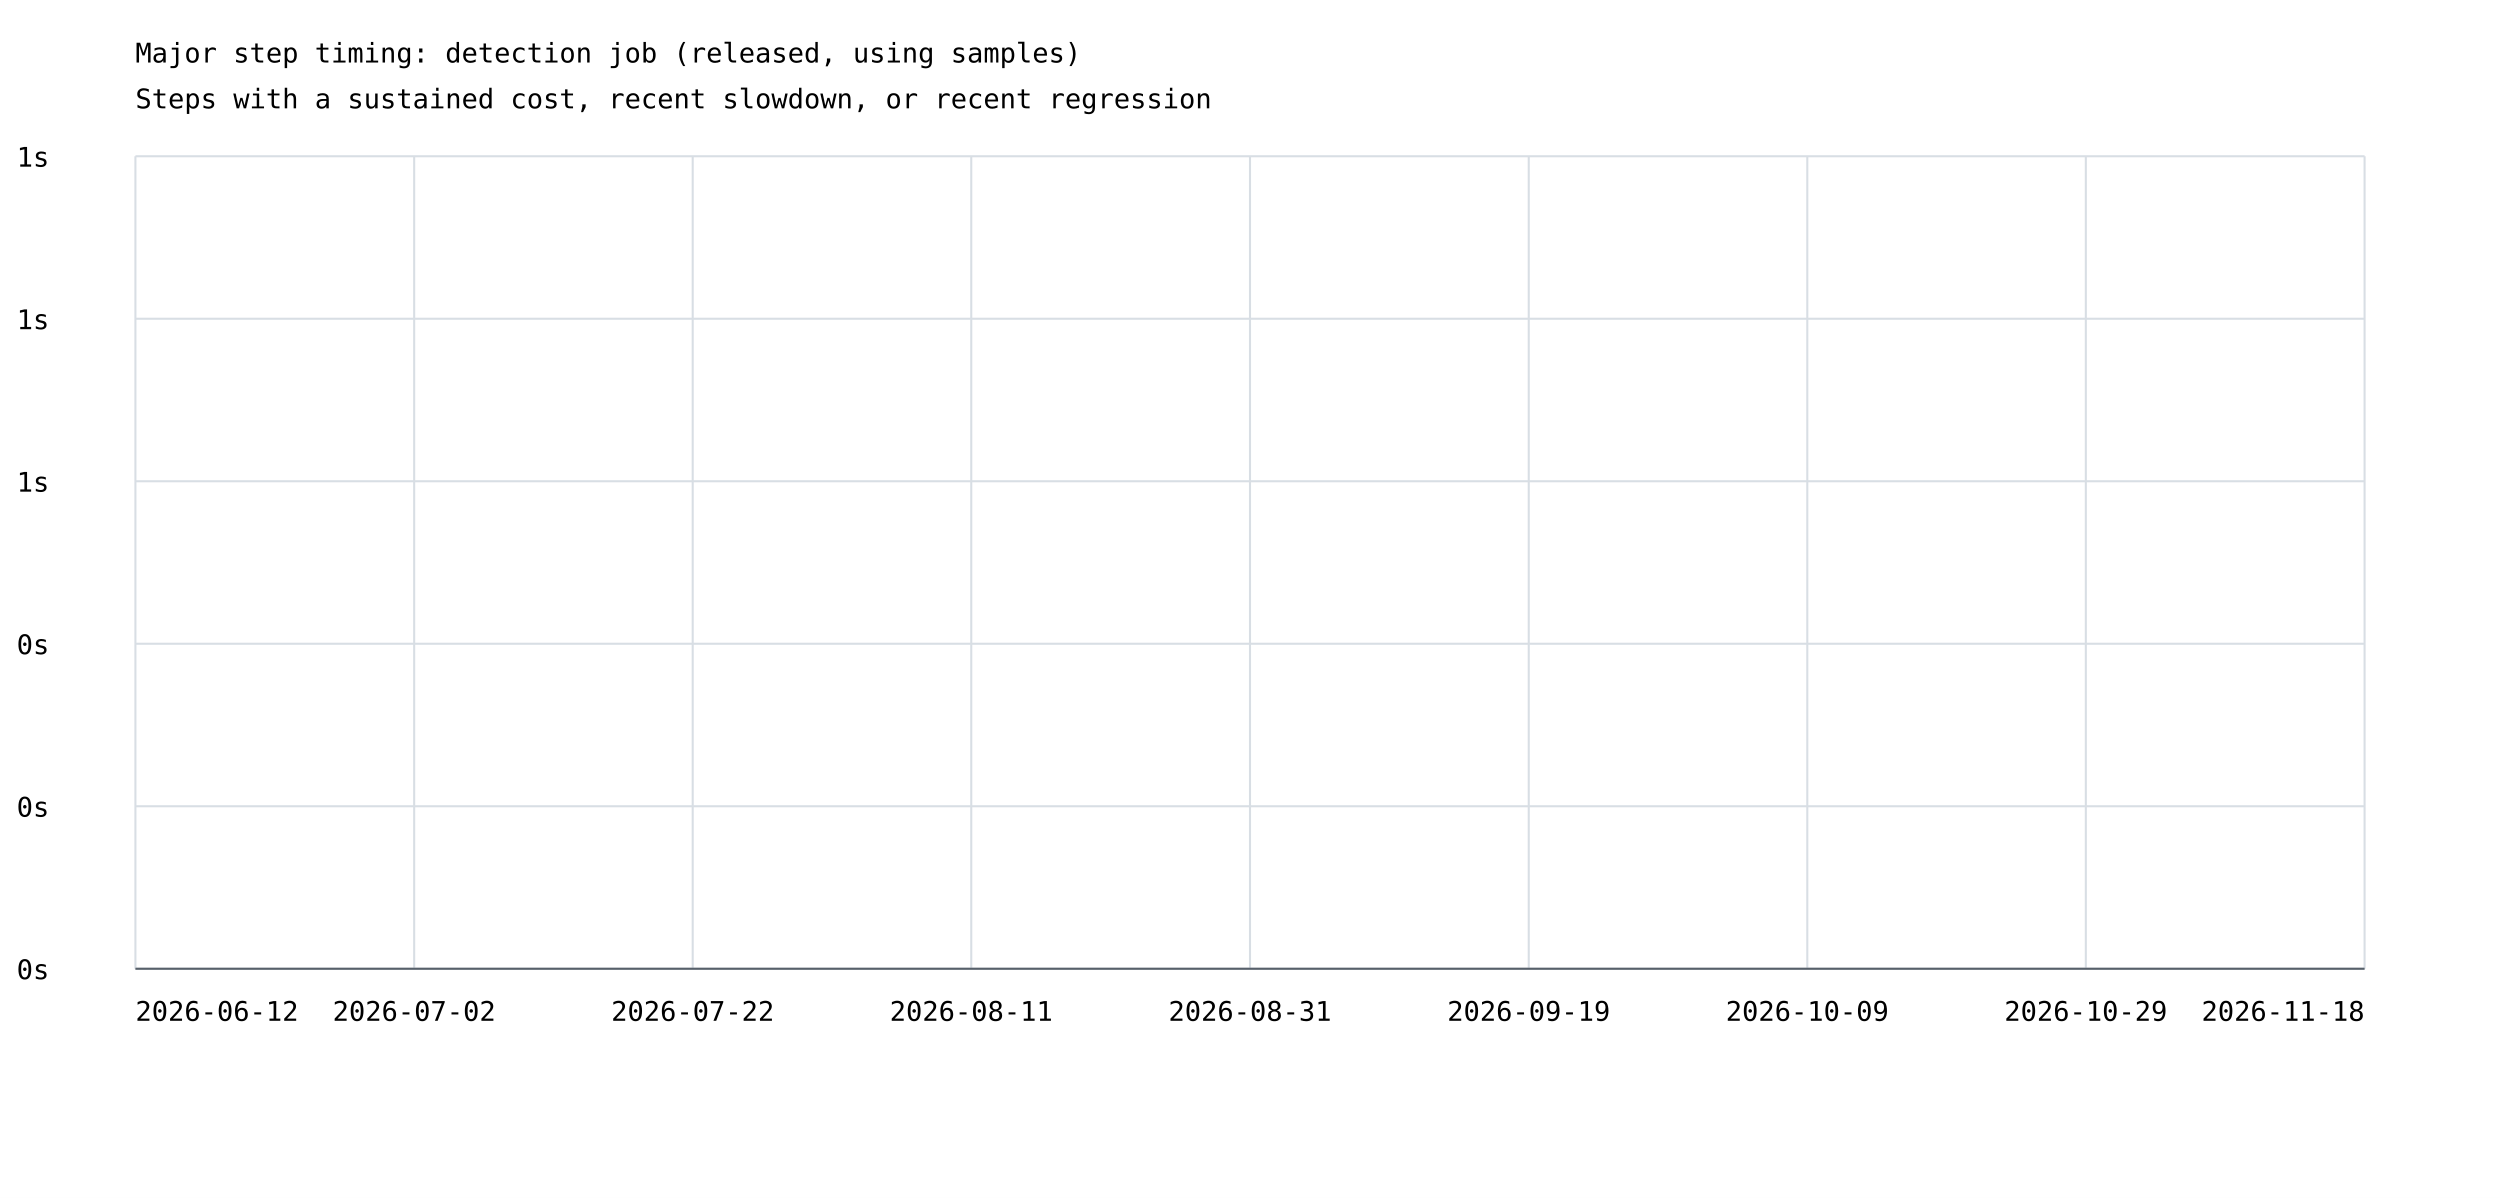
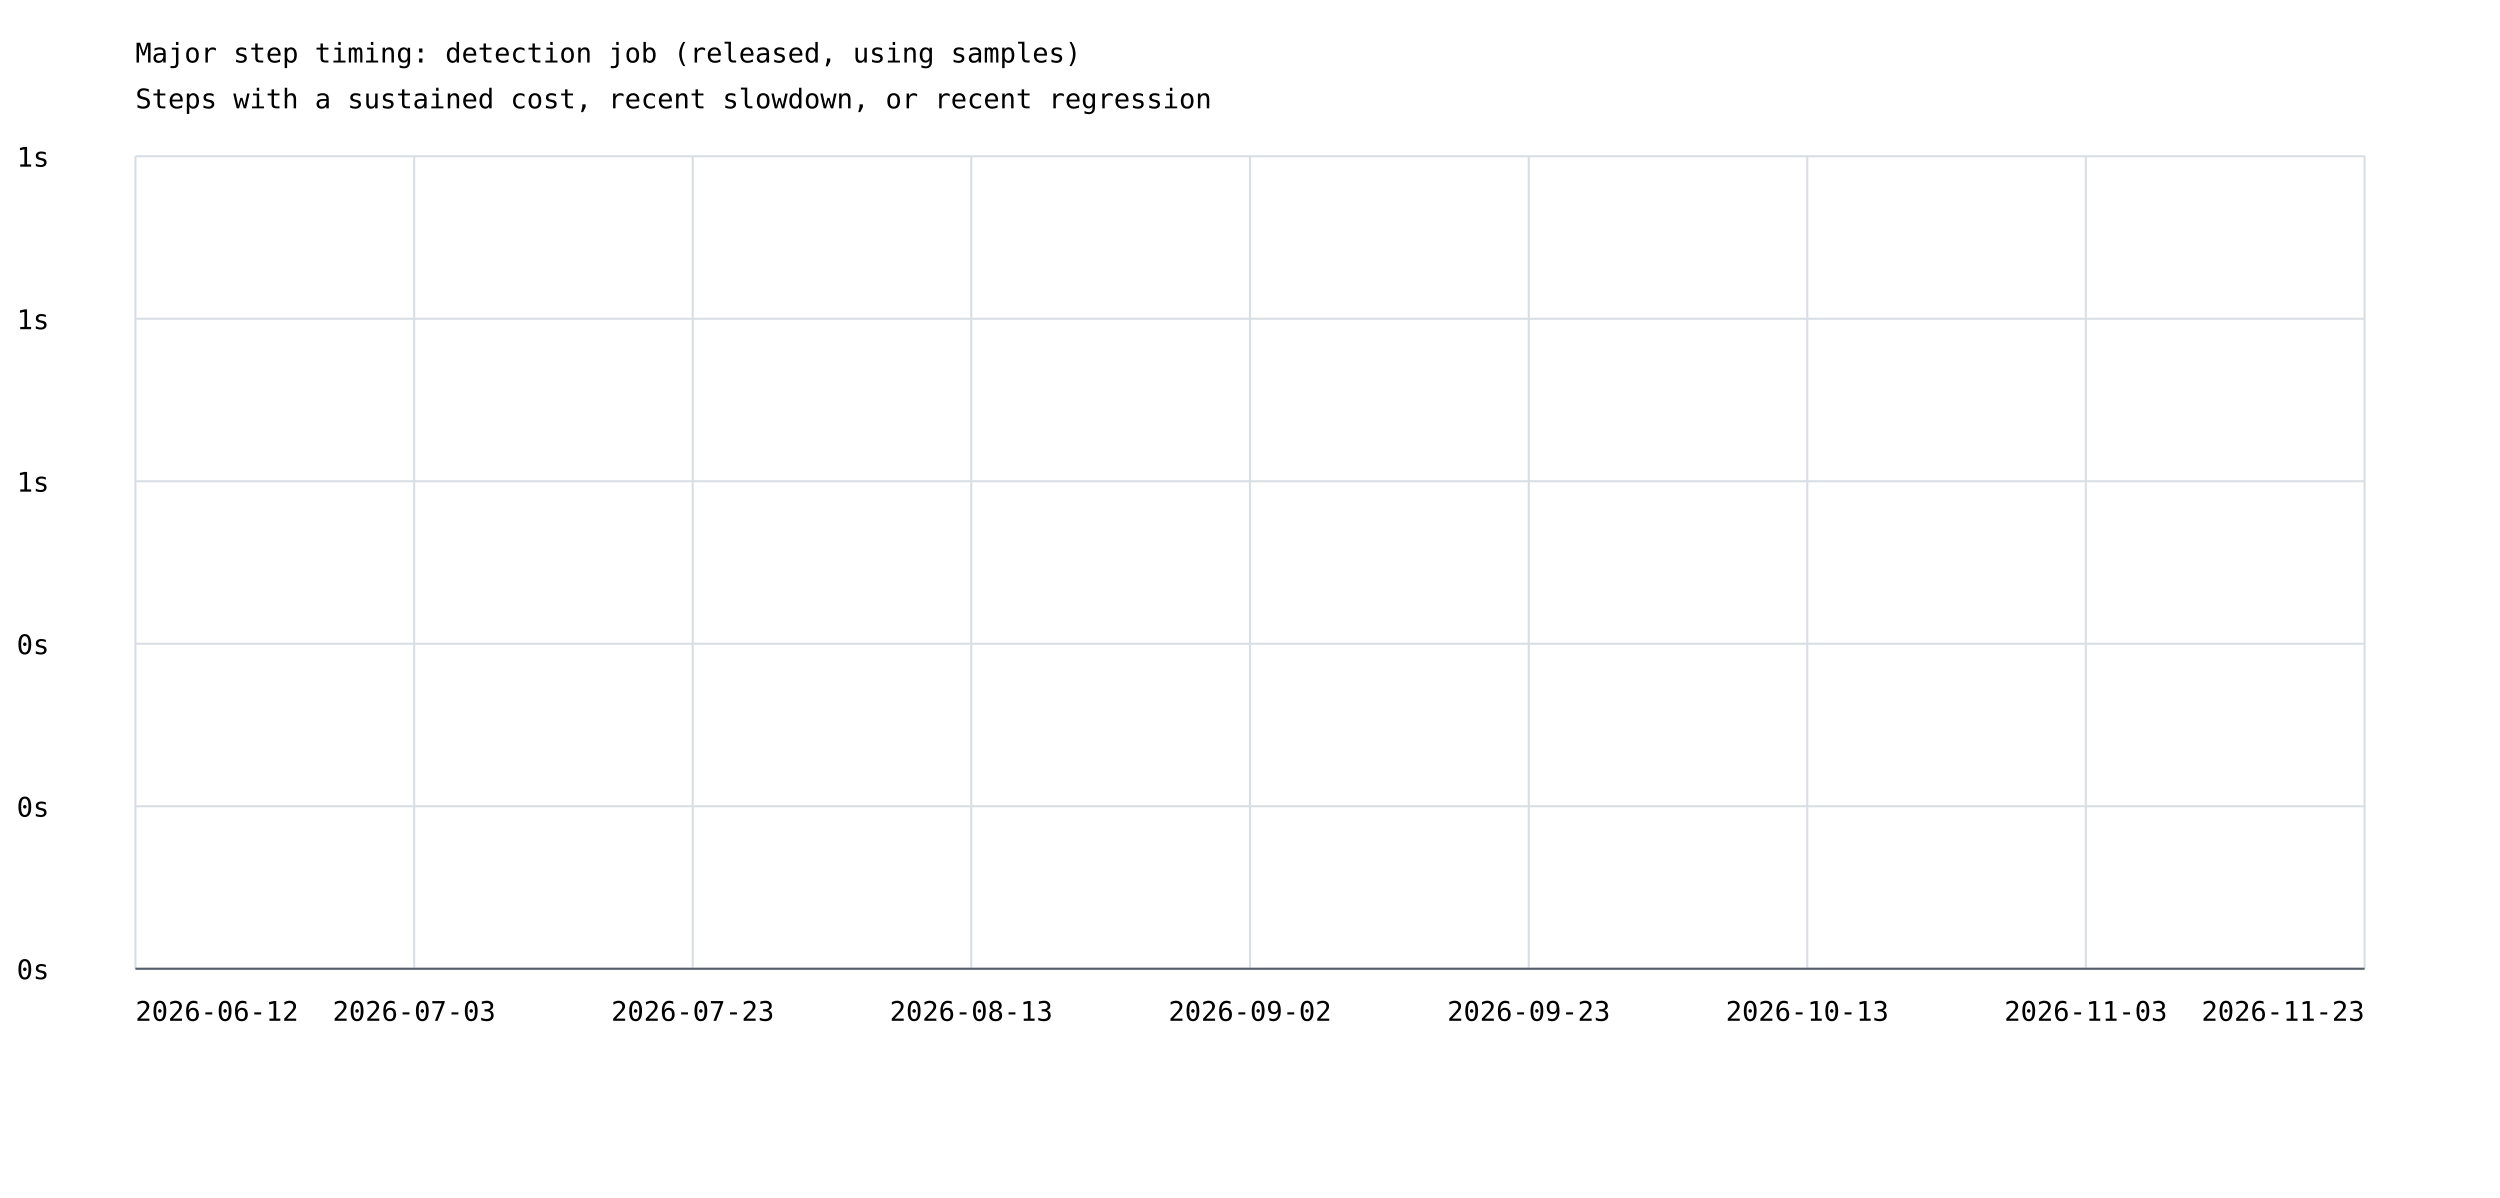
<svg xmlns="http://www.w3.org/2000/svg" width="1200" height="575" viewBox="0 0 1200 575">
  <rect width="100%" height="100%" fill="white" />
  <style>text{font-family:ui-monospace,monospace;font-size:13px}.axis{stroke:#57606a;stroke-width:1}.grid{stroke:#d8dee4;stroke-width:1}</style>
  <text x="65" y="30" font-size="20">Major step timing: detection job (released, using samples)</text>
  <text x="65" y="52">Steps with a sustained cost, recent slowdown, or recent regression</text>
  <line class="grid" x1="65" y1="465.0" x2="1135" y2="465.0" />
  <text x="8" y="470.0">0s</text>
  <line class="grid" x1="65" y1="387.0" x2="1135" y2="387.0" />
  <text x="8" y="392.0">0s</text>
  <line class="grid" x1="65" y1="309.0" x2="1135" y2="309.0" />
  <text x="8" y="314.0">0s</text>
  <line class="grid" x1="65" y1="231.0" x2="1135" y2="231.0" />
  <text x="8" y="236.0">1s</text>
  <line class="grid" x1="65" y1="153.0" x2="1135" y2="153.0" />
  <text x="8" y="158.0">1s</text>
  <line class="grid" x1="65" y1="75.0" x2="1135" y2="75.0" />
  <text x="8" y="80.0">1s</text>
  <line class="grid" x1="65.0" y1="75" x2="65.0" y2="465" />
  <line class="grid" x1="198.8" y1="75" x2="198.8" y2="465" />
  <line class="grid" x1="332.5" y1="75" x2="332.5" y2="465" />
  <line class="grid" x1="466.2" y1="75" x2="466.2" y2="465" />
  <line class="grid" x1="600.0" y1="75" x2="600.0" y2="465" />
  <line class="grid" x1="733.8" y1="75" x2="733.8" y2="465" />
  <line class="grid" x1="867.5" y1="75" x2="867.5" y2="465" />
  <line class="grid" x1="1001.2" y1="75" x2="1001.2" y2="465" />
  <line class="grid" x1="1135.0" y1="75" x2="1135.0" y2="465" />
  <text x="65.0" y="490" text-anchor="start">2026-06-12</text>
-   <text x="198.8" y="490" text-anchor="middle">2026-07-02</text>
-   <text x="332.5" y="490" text-anchor="middle">2026-07-22</text>
-   <text x="466.2" y="490" text-anchor="middle">2026-08-11</text>
-   <text x="600.0" y="490" text-anchor="middle">2026-08-31</text>
-   <text x="733.8" y="490" text-anchor="middle">2026-09-19</text>
-   <text x="867.5" y="490" text-anchor="middle">2026-10-09</text>
-   <text x="1001.2" y="490" text-anchor="middle">2026-10-29</text>
-   <text x="1135.0" y="490" text-anchor="end">2026-11-18</text>
+   <text x="198.8" y="490" text-anchor="middle">2026-07-03</text>
+   <text x="332.5" y="490" text-anchor="middle">2026-07-23</text>
+   <text x="466.2" y="490" text-anchor="middle">2026-08-13</text>
+   <text x="600.0" y="490" text-anchor="middle">2026-09-02</text>
+   <text x="733.8" y="490" text-anchor="middle">2026-09-23</text>
+   <text x="867.5" y="490" text-anchor="middle">2026-10-13</text>
+   <text x="1001.2" y="490" text-anchor="middle">2026-11-03</text>
+   <text x="1135.0" y="490" text-anchor="end">2026-11-23</text>
  <line class="axis" x1="65" y1="465" x2="1135" y2="465" />
</svg>
